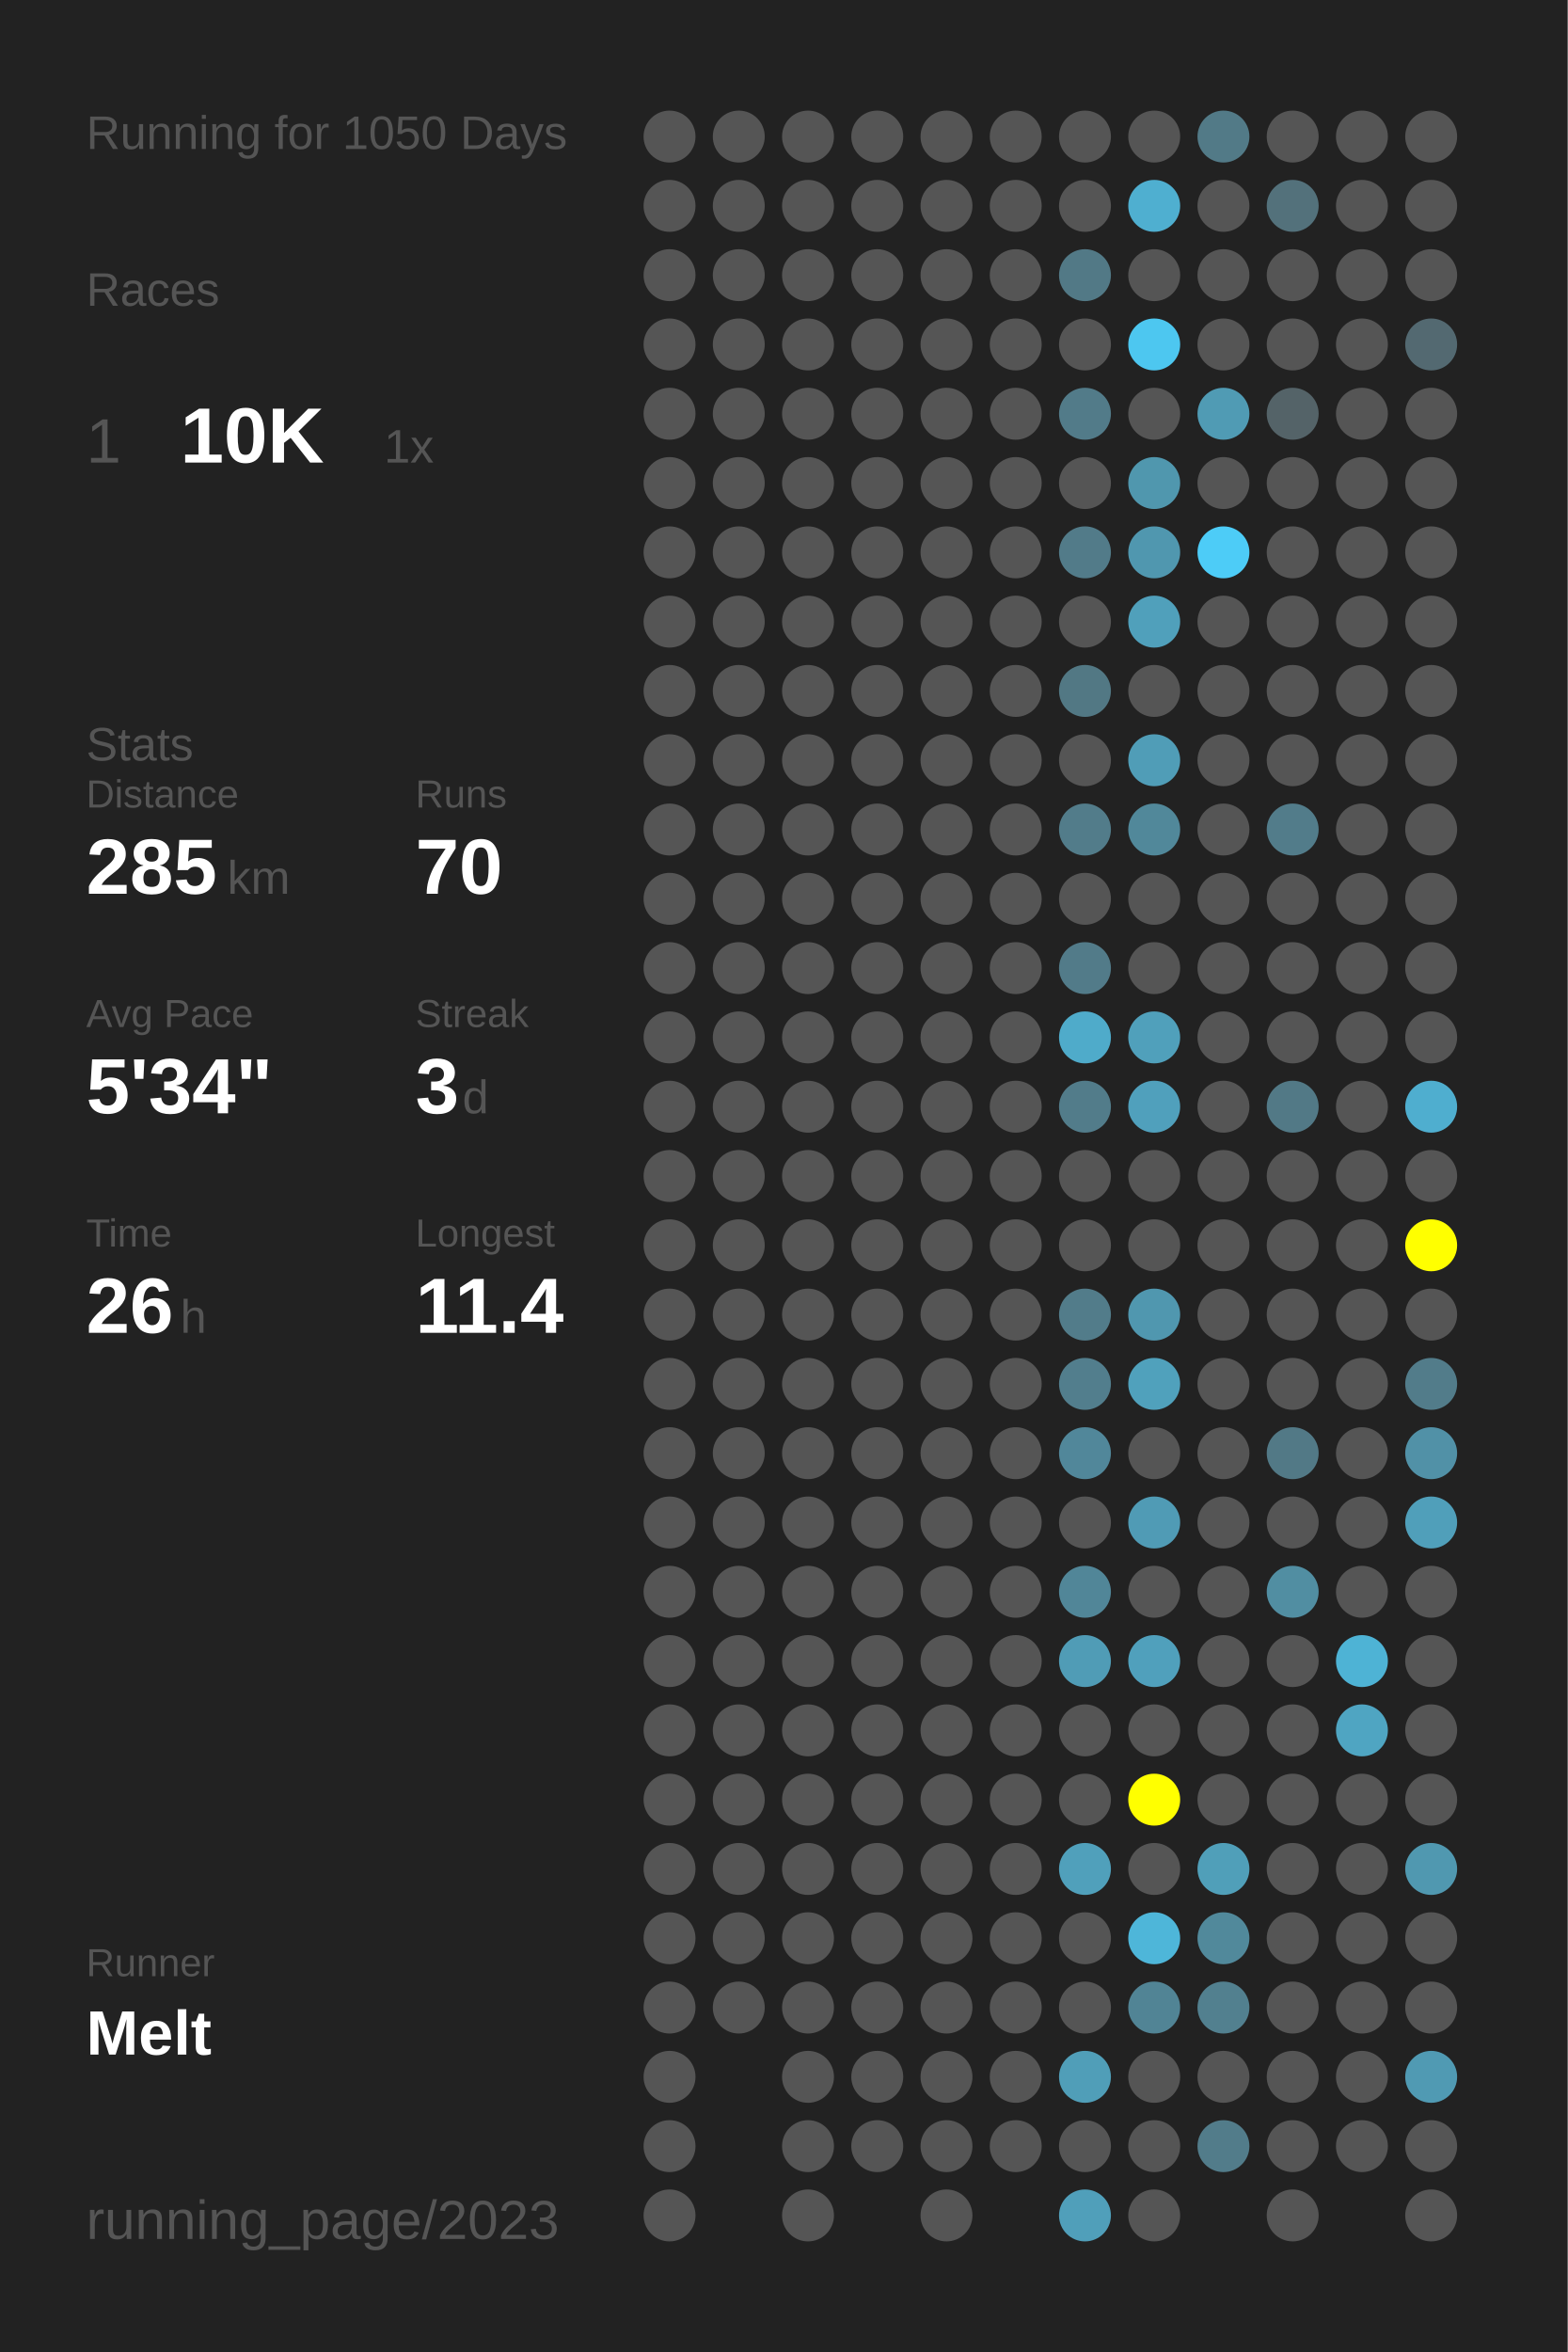
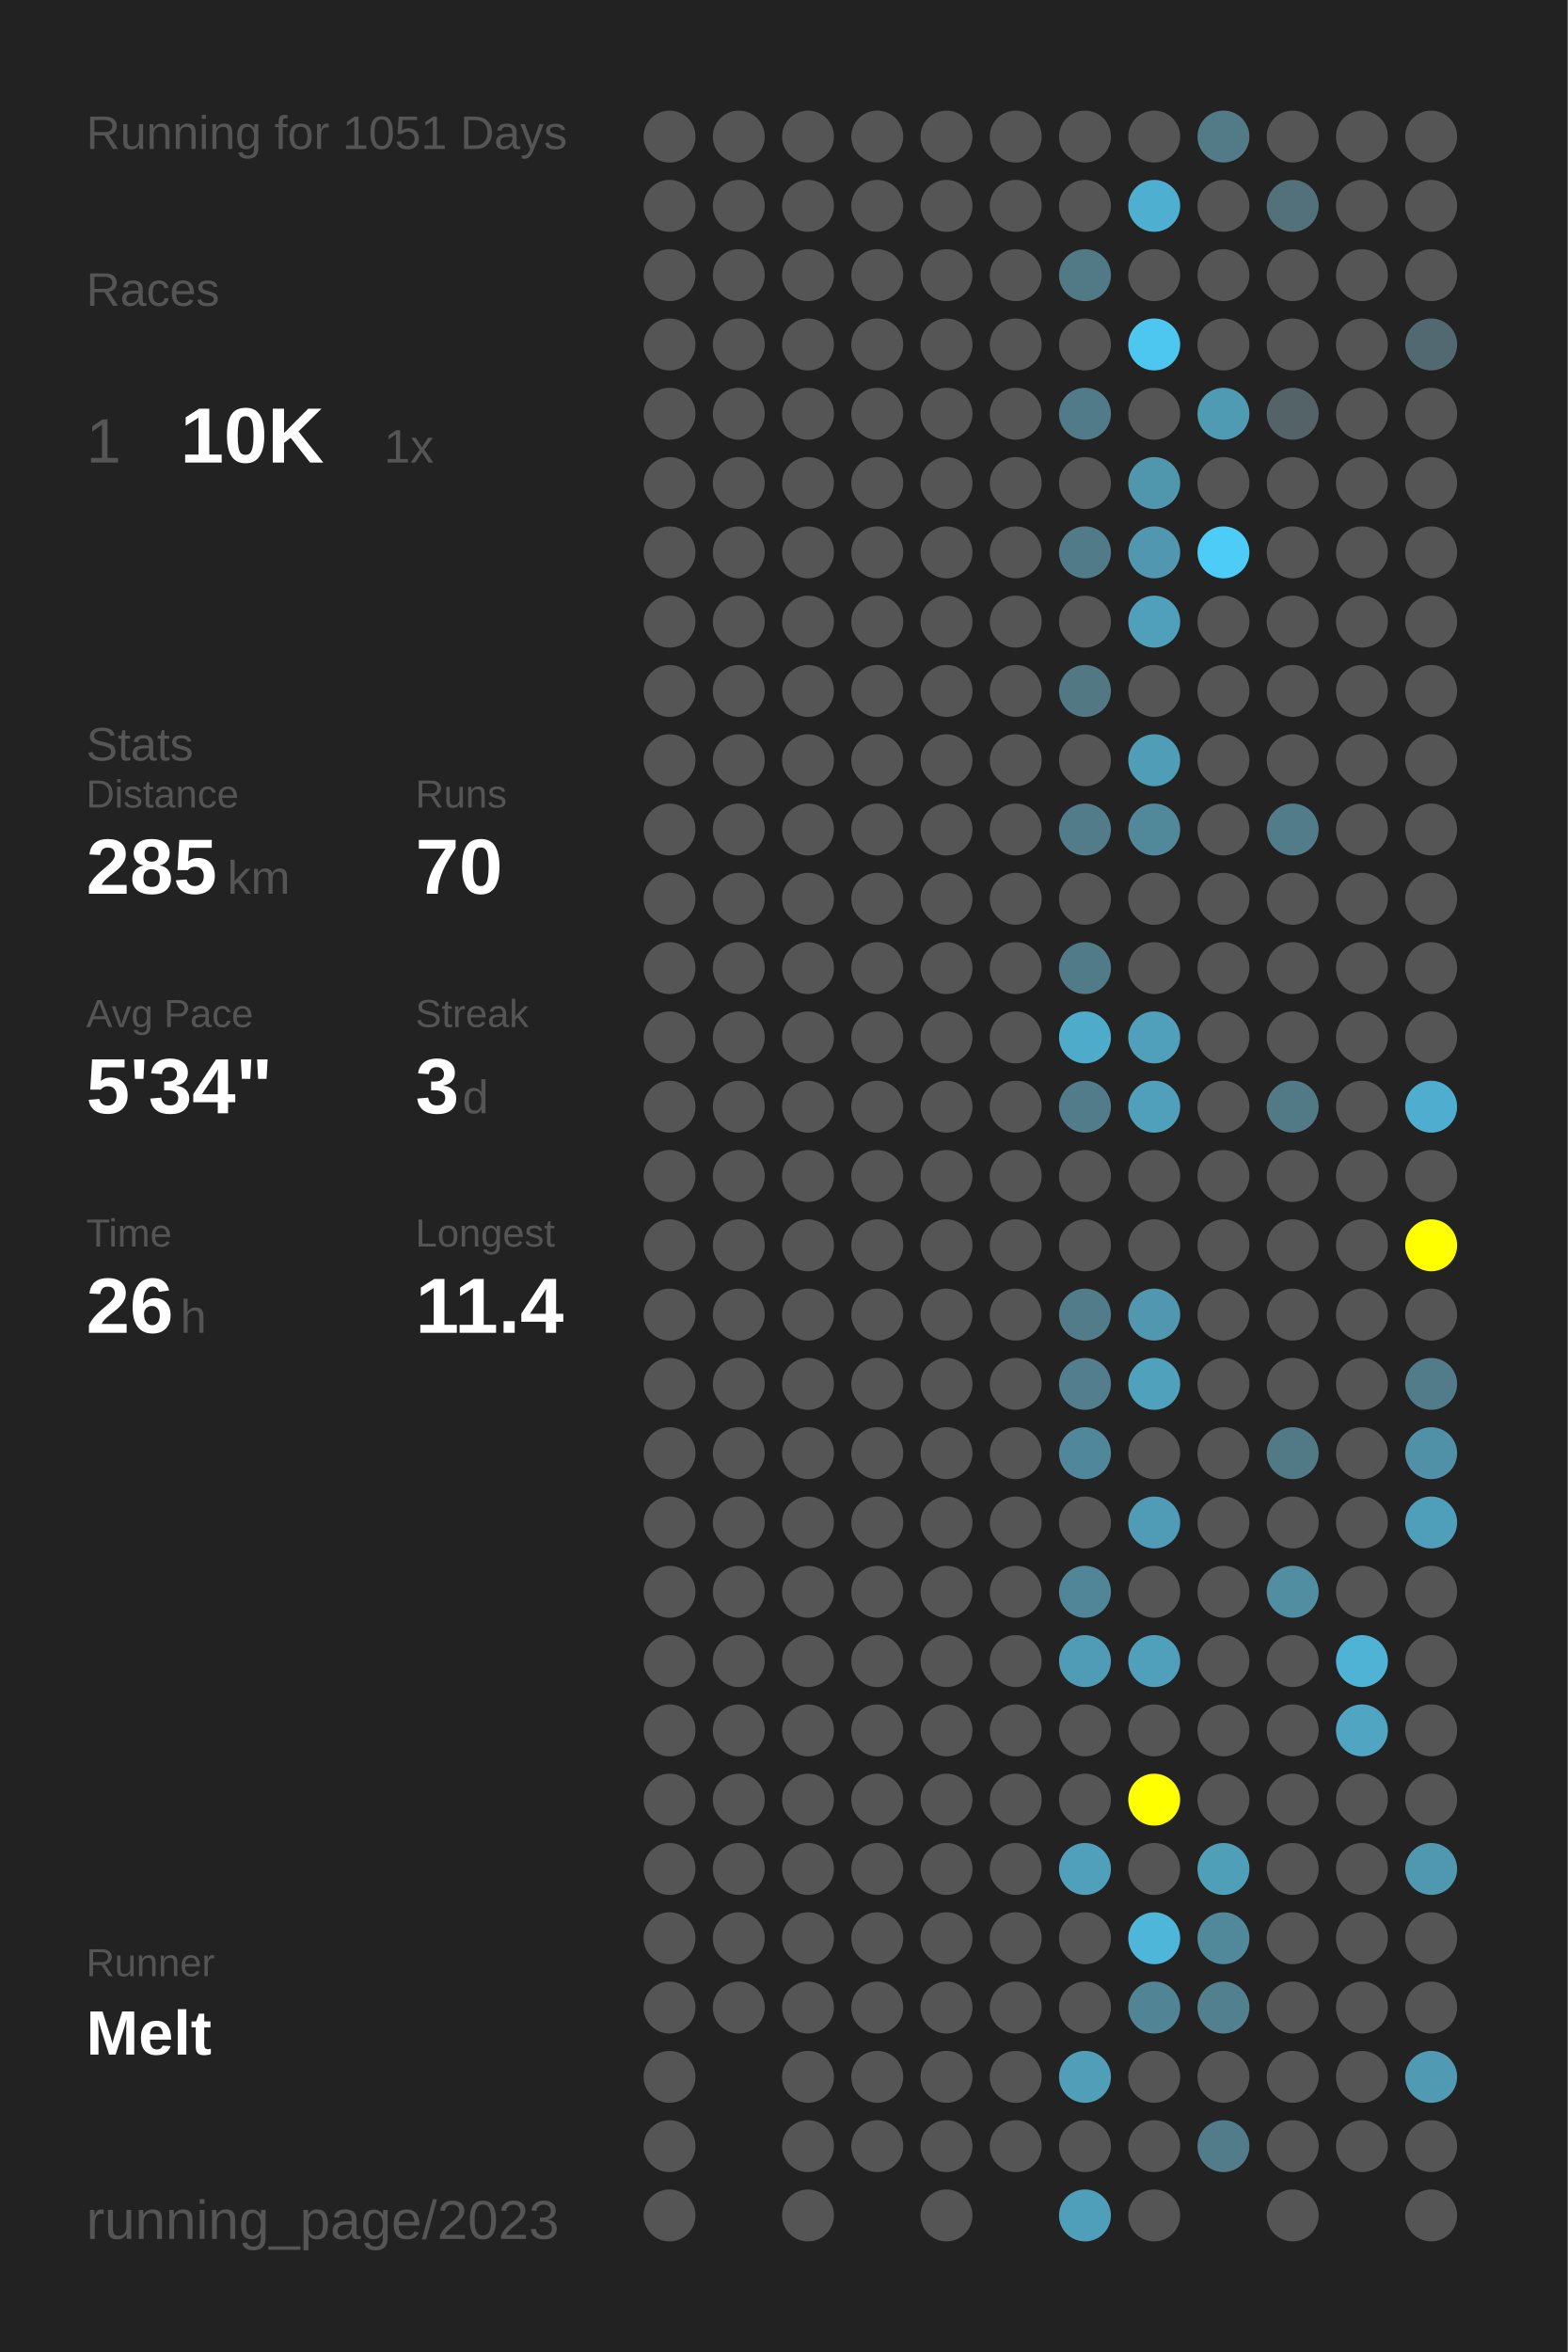
<svg xmlns="http://www.w3.org/2000/svg" baseProfile="full" height="300mm" version="1.1" viewBox="0,0,200,300" width="200mm">
  <defs />
  <rect fill="#222222" height="300" width="200" x="0" y="0" />
-   <text fill="#555555" style="font-size:6px; font-family:Arial;" x="11" y="19">Running for 1050 Days</text>
+   <text fill="#555555" style="font-size:6px; font-family:Arial;" x="11" y="19">Running for 1051 Days</text>
  <text fill="#555555" style="font-size:6px; font-family:Arial;" x="11" y="39">Races</text>
  <text fill="#555555" style="font-size:8px; font-family:Arial;" x="11" y="59">1</text>
  <text fill="#FFFFFF" style="font-size:10px; font-family:Arial; font-weight:bold;" x="23" y="59">10K</text>
  <text fill="#555555" style="font-size:6px; font-family:Arial;" x="49" y="59">1x</text>
  <text fill="#555555" style="font-size:6px; font-family:Arial;" x="11" y="97">Stats</text>
  <text fill="#555555" style="font-size:5px; font-family:Arial;" x="11" y="103">Distance</text>
  <text fill="#FFFFFF" style="font-size:10px; font-family:Arial; font-weight:bold;" x="11" y="114">285</text>
  <text fill="#555555" style="font-size:6px; font-family:Arial;" x="29" y="114">km</text>
  <text fill="#555555" style="font-size:5px; font-family:Arial;" x="53" y="103">Runs</text>
  <text fill="#FFFFFF" style="font-size:10px; font-family:Arial; font-weight:bold;" x="53" y="114">70</text>
  <text fill="#555555" style="font-size:5px; font-family:Arial;" x="11" y="131">Avg Pace</text>
  <text fill="#FFFFFF" style="font-size:10px; font-family:Arial; font-weight:bold;" x="11" y="142">5'34"</text>
  <text fill="#555555" style="font-size:5px; font-family:Arial;" x="53" y="131">Streak</text>
  <text fill="#FFFFFF" style="font-size:10px; font-family:Arial; font-weight:bold;" x="53" y="142">3</text>
  <text fill="#555555" style="font-size:6px; font-family:Arial;" x="59" y="142">d</text>
  <text fill="#555555" style="font-size:5px; font-family:Arial;" x="11" y="159">Time</text>
  <text fill="#FFFFFF" style="font-size:10px; font-family:Arial; font-weight:bold;" x="11" y="170">26</text>
  <text fill="#555555" style="font-size:6px; font-family:Arial;" x="23" y="170">h</text>
  <text fill="#555555" style="font-size:5px; font-family:Arial;" x="53" y="159">Longest</text>
  <text fill="#FFFFFF" style="font-size:10px; font-family:Arial; font-weight:bold;" x="53" y="170">11.4</text>
  <text fill="#555555" style="font-size:5px; font-family:Arial;" x="11" y="252.065">Runner</text>
  <text fill="#FFFFFF" style="font-size:8px; font-family:Arial; font-weight:bold;" x="11" y="262.065">Melt</text>
  <text fill="#555555" style="font-size:7px; font-family:Arial;" x="11" y="285.581">running_page/2023</text>
  <circle cx="85.417" cy="17.419" fill="#555555" r="3.312" />
  <circle cx="85.417" cy="26.258" fill="#555555" r="3.312" />
  <circle cx="85.417" cy="35.097" fill="#555555" r="3.312" />
  <circle cx="85.417" cy="43.935" fill="#555555" r="3.312" />
  <circle cx="85.417" cy="52.774" fill="#555555" r="3.312" />
  <circle cx="85.417" cy="61.613" fill="#555555" r="3.312" />
  <circle cx="85.417" cy="70.452" fill="#555555" r="3.312" />
  <circle cx="85.417" cy="79.29" fill="#555555" r="3.312" />
  <circle cx="85.417" cy="88.129" fill="#555555" r="3.312" />
  <circle cx="85.417" cy="96.968" fill="#555555" r="3.312" />
  <circle cx="85.417" cy="105.806" fill="#555555" r="3.312" />
  <circle cx="85.417" cy="114.645" fill="#555555" r="3.312" />
  <circle cx="85.417" cy="123.484" fill="#555555" r="3.312" />
  <circle cx="85.417" cy="132.323" fill="#555555" r="3.312" />
  <circle cx="85.417" cy="141.161" fill="#555555" r="3.312" />
  <circle cx="85.417" cy="150" fill="#555555" r="3.312" />
  <circle cx="85.417" cy="158.839" fill="#555555" r="3.312" />
  <circle cx="85.417" cy="167.677" fill="#555555" r="3.312" />
  <circle cx="85.417" cy="176.516" fill="#555555" r="3.312" />
  <circle cx="85.417" cy="185.355" fill="#555555" r="3.312" />
  <circle cx="85.417" cy="194.194" fill="#555555" r="3.312" />
  <circle cx="85.417" cy="203.032" fill="#555555" r="3.312" />
  <circle cx="85.417" cy="211.871" fill="#555555" r="3.312" />
  <circle cx="85.417" cy="220.71" fill="#555555" r="3.312" />
  <circle cx="85.417" cy="229.548" fill="#555555" r="3.312" />
  <circle cx="85.417" cy="238.387" fill="#555555" r="3.312" />
  <circle cx="85.417" cy="247.226" fill="#555555" r="3.312" />
  <circle cx="85.417" cy="256.065" fill="#555555" r="3.312" />
  <circle cx="85.417" cy="264.903" fill="#555555" r="3.312" />
  <circle cx="85.417" cy="273.742" fill="#555555" r="3.312" />
  <circle cx="85.417" cy="282.581" fill="#555555" r="3.312" />
  <circle cx="94.25" cy="17.419" fill="#555555" r="3.312" />
  <circle cx="94.25" cy="26.258" fill="#555555" r="3.312" />
  <circle cx="94.25" cy="35.097" fill="#555555" r="3.312" />
  <circle cx="94.25" cy="43.935" fill="#555555" r="3.312" />
  <circle cx="94.25" cy="52.774" fill="#555555" r="3.312" />
  <circle cx="94.25" cy="61.613" fill="#555555" r="3.312" />
  <circle cx="94.25" cy="70.452" fill="#555555" r="3.312" />
  <circle cx="94.25" cy="79.29" fill="#555555" r="3.312" />
  <circle cx="94.25" cy="88.129" fill="#555555" r="3.312" />
  <circle cx="94.25" cy="96.968" fill="#555555" r="3.312" />
  <circle cx="94.25" cy="105.806" fill="#555555" r="3.312" />
  <circle cx="94.25" cy="114.645" fill="#555555" r="3.312" />
  <circle cx="94.25" cy="123.484" fill="#555555" r="3.312" />
  <circle cx="94.25" cy="132.323" fill="#555555" r="3.312" />
  <circle cx="94.25" cy="141.161" fill="#555555" r="3.312" />
  <circle cx="94.25" cy="150" fill="#555555" r="3.312" />
  <circle cx="94.25" cy="158.839" fill="#555555" r="3.312" />
  <circle cx="94.25" cy="167.677" fill="#555555" r="3.312" />
  <circle cx="94.25" cy="176.516" fill="#555555" r="3.312" />
  <circle cx="94.25" cy="185.355" fill="#555555" r="3.312" />
  <circle cx="94.25" cy="194.194" fill="#555555" r="3.312" />
  <circle cx="94.25" cy="203.032" fill="#555555" r="3.312" />
  <circle cx="94.25" cy="211.871" fill="#555555" r="3.312" />
  <circle cx="94.25" cy="220.71" fill="#555555" r="3.312" />
  <circle cx="94.25" cy="229.548" fill="#555555" r="3.312" />
  <circle cx="94.25" cy="238.387" fill="#555555" r="3.312" />
  <circle cx="94.25" cy="247.226" fill="#555555" r="3.312" />
  <circle cx="94.25" cy="256.065" fill="#555555" r="3.312" />
  <circle cx="103.083" cy="17.419" fill="#555555" r="3.312" />
  <circle cx="103.083" cy="26.258" fill="#555555" r="3.312" />
  <circle cx="103.083" cy="35.097" fill="#555555" r="3.312" />
  <circle cx="103.083" cy="43.935" fill="#555555" r="3.312" />
  <circle cx="103.083" cy="52.774" fill="#555555" r="3.312" />
  <circle cx="103.083" cy="61.613" fill="#555555" r="3.312" />
  <circle cx="103.083" cy="70.452" fill="#555555" r="3.312" />
  <circle cx="103.083" cy="79.29" fill="#555555" r="3.312" />
  <circle cx="103.083" cy="88.129" fill="#555555" r="3.312" />
  <circle cx="103.083" cy="96.968" fill="#555555" r="3.312" />
  <circle cx="103.083" cy="105.806" fill="#555555" r="3.312" />
  <circle cx="103.083" cy="114.645" fill="#555555" r="3.312" />
  <circle cx="103.083" cy="123.484" fill="#555555" r="3.312" />
  <circle cx="103.083" cy="132.323" fill="#555555" r="3.312" />
  <circle cx="103.083" cy="141.161" fill="#555555" r="3.312" />
  <circle cx="103.083" cy="150" fill="#555555" r="3.312" />
  <circle cx="103.083" cy="158.839" fill="#555555" r="3.312" />
  <circle cx="103.083" cy="167.677" fill="#555555" r="3.312" />
  <circle cx="103.083" cy="176.516" fill="#555555" r="3.312" />
  <circle cx="103.083" cy="185.355" fill="#555555" r="3.312" />
  <circle cx="103.083" cy="194.194" fill="#555555" r="3.312" />
  <circle cx="103.083" cy="203.032" fill="#555555" r="3.312" />
  <circle cx="103.083" cy="211.871" fill="#555555" r="3.312" />
  <circle cx="103.083" cy="220.71" fill="#555555" r="3.312" />
  <circle cx="103.083" cy="229.548" fill="#555555" r="3.312" />
  <circle cx="103.083" cy="238.387" fill="#555555" r="3.312" />
  <circle cx="103.083" cy="247.226" fill="#555555" r="3.312" />
  <circle cx="103.083" cy="256.065" fill="#555555" r="3.312" />
  <circle cx="103.083" cy="264.903" fill="#555555" r="3.312" />
  <circle cx="103.083" cy="273.742" fill="#555555" r="3.312" />
  <circle cx="103.083" cy="282.581" fill="#555555" r="3.312" />
  <circle cx="111.917" cy="17.419" fill="#555555" r="3.312" />
  <circle cx="111.917" cy="26.258" fill="#555555" r="3.312" />
  <circle cx="111.917" cy="35.097" fill="#555555" r="3.312" />
  <circle cx="111.917" cy="43.935" fill="#555555" r="3.312" />
  <circle cx="111.917" cy="52.774" fill="#555555" r="3.312" />
  <circle cx="111.917" cy="61.613" fill="#555555" r="3.312" />
  <circle cx="111.917" cy="70.452" fill="#555555" r="3.312" />
  <circle cx="111.917" cy="79.29" fill="#555555" r="3.312" />
  <circle cx="111.917" cy="88.129" fill="#555555" r="3.312" />
  <circle cx="111.917" cy="96.968" fill="#555555" r="3.312" />
  <circle cx="111.917" cy="105.806" fill="#555555" r="3.312" />
  <circle cx="111.917" cy="114.645" fill="#555555" r="3.312" />
  <circle cx="111.917" cy="123.484" fill="#555555" r="3.312" />
  <circle cx="111.917" cy="132.323" fill="#555555" r="3.312" />
  <circle cx="111.917" cy="141.161" fill="#555555" r="3.312" />
  <circle cx="111.917" cy="150" fill="#555555" r="3.312" />
  <circle cx="111.917" cy="158.839" fill="#555555" r="3.312" />
  <circle cx="111.917" cy="167.677" fill="#555555" r="3.312" />
  <circle cx="111.917" cy="176.516" fill="#555555" r="3.312" />
  <circle cx="111.917" cy="185.355" fill="#555555" r="3.312" />
  <circle cx="111.917" cy="194.194" fill="#555555" r="3.312" />
  <circle cx="111.917" cy="203.032" fill="#555555" r="3.312" />
  <circle cx="111.917" cy="211.871" fill="#555555" r="3.312" />
  <circle cx="111.917" cy="220.71" fill="#555555" r="3.312" />
  <circle cx="111.917" cy="229.548" fill="#555555" r="3.312" />
  <circle cx="111.917" cy="238.387" fill="#555555" r="3.312" />
  <circle cx="111.917" cy="247.226" fill="#555555" r="3.312" />
  <circle cx="111.917" cy="256.065" fill="#555555" r="3.312" />
  <circle cx="111.917" cy="264.903" fill="#555555" r="3.312" />
  <circle cx="111.917" cy="273.742" fill="#555555" r="3.312" />
  <circle cx="120.75" cy="17.419" fill="#555555" r="3.312" />
  <circle cx="120.75" cy="26.258" fill="#555555" r="3.312" />
  <circle cx="120.75" cy="35.097" fill="#555555" r="3.312" />
  <circle cx="120.75" cy="43.935" fill="#555555" r="3.312" />
  <circle cx="120.75" cy="52.774" fill="#555555" r="3.312" />
  <circle cx="120.75" cy="61.613" fill="#555555" r="3.312" />
  <circle cx="120.75" cy="70.452" fill="#555555" r="3.312" />
  <circle cx="120.75" cy="79.29" fill="#555555" r="3.312" />
  <circle cx="120.75" cy="88.129" fill="#555555" r="3.312" />
  <circle cx="120.75" cy="96.968" fill="#555555" r="3.312" />
  <circle cx="120.75" cy="105.806" fill="#555555" r="3.312" />
  <circle cx="120.75" cy="114.645" fill="#555555" r="3.312" />
  <circle cx="120.75" cy="123.484" fill="#555555" r="3.312" />
  <circle cx="120.75" cy="132.323" fill="#555555" r="3.312" />
  <circle cx="120.75" cy="141.161" fill="#555555" r="3.312" />
  <circle cx="120.75" cy="150" fill="#555555" r="3.312" />
  <circle cx="120.75" cy="158.839" fill="#555555" r="3.312" />
  <circle cx="120.75" cy="167.677" fill="#555555" r="3.312" />
  <circle cx="120.75" cy="176.516" fill="#555555" r="3.312" />
  <circle cx="120.75" cy="185.355" fill="#555555" r="3.312" />
  <circle cx="120.75" cy="194.194" fill="#555555" r="3.312" />
  <circle cx="120.75" cy="203.032" fill="#555555" r="3.312" />
  <circle cx="120.75" cy="211.871" fill="#555555" r="3.312" />
  <circle cx="120.75" cy="220.71" fill="#555555" r="3.312" />
  <circle cx="120.75" cy="229.548" fill="#555555" r="3.312" />
  <circle cx="120.75" cy="238.387" fill="#555555" r="3.312" />
  <circle cx="120.75" cy="247.226" fill="#555555" r="3.312" />
  <circle cx="120.75" cy="256.065" fill="#555555" r="3.312" />
  <circle cx="120.75" cy="264.903" fill="#555555" r="3.312" />
  <circle cx="120.75" cy="273.742" fill="#555555" r="3.312" />
  <circle cx="120.75" cy="282.581" fill="#555555" r="3.312" />
  <circle cx="129.583" cy="17.419" fill="#555555" r="3.312" />
  <circle cx="129.583" cy="26.258" fill="#555555" r="3.312" />
  <circle cx="129.583" cy="35.097" fill="#555555" r="3.312" />
  <circle cx="129.583" cy="43.935" fill="#555555" r="3.312" />
  <circle cx="129.583" cy="52.774" fill="#555555" r="3.312" />
  <circle cx="129.583" cy="61.613" fill="#555555" r="3.312" />
  <circle cx="129.583" cy="70.452" fill="#555555" r="3.312" />
  <circle cx="129.583" cy="79.29" fill="#555555" r="3.312" />
  <circle cx="129.583" cy="88.129" fill="#555555" r="3.312" />
  <circle cx="129.583" cy="96.968" fill="#555555" r="3.312" />
  <circle cx="129.583" cy="105.806" fill="#555555" r="3.312" />
  <circle cx="129.583" cy="114.645" fill="#555555" r="3.312" />
  <circle cx="129.583" cy="123.484" fill="#555555" r="3.312" />
  <circle cx="129.583" cy="132.323" fill="#555555" r="3.312" />
  <circle cx="129.583" cy="141.161" fill="#555555" r="3.312" />
  <circle cx="129.583" cy="150" fill="#555555" r="3.312" />
  <circle cx="129.583" cy="158.839" fill="#555555" r="3.312" />
  <circle cx="129.583" cy="167.677" fill="#555555" r="3.312" />
  <circle cx="129.583" cy="176.516" fill="#555555" r="3.312" />
  <circle cx="129.583" cy="185.355" fill="#555555" r="3.312" />
  <circle cx="129.583" cy="194.194" fill="#555555" r="3.312" />
  <circle cx="129.583" cy="203.032" fill="#555555" r="3.312" />
  <circle cx="129.583" cy="211.871" fill="#555555" r="3.312" />
  <circle cx="129.583" cy="220.71" fill="#555555" r="3.312" />
  <circle cx="129.583" cy="229.548" fill="#555555" r="3.312" />
  <circle cx="129.583" cy="238.387" fill="#555555" r="3.312" />
  <circle cx="129.583" cy="247.226" fill="#555555" r="3.312" />
  <circle cx="129.583" cy="256.065" fill="#555555" r="3.312" />
  <circle cx="129.583" cy="264.903" fill="#555555" r="3.312" />
  <circle cx="129.583" cy="273.742" fill="#555555" r="3.312" />
  <circle cx="138.417" cy="17.419" fill="#555555" r="3.312" />
  <circle cx="138.417" cy="26.258" fill="#555555" r="3.312" />
  <circle cx="138.417" cy="35.097" fill="#527986" r="3.312" />
  <circle cx="138.417" cy="43.935" fill="#555555" r="3.312" />
  <circle cx="138.417" cy="52.774" fill="#527b89" r="3.312" />
  <circle cx="138.417" cy="61.613" fill="#555555" r="3.312" />
  <circle cx="138.417" cy="70.452" fill="#527b89" r="3.312" />
  <circle cx="138.417" cy="79.29" fill="#555555" r="3.312" />
  <circle cx="138.417" cy="88.129" fill="#527884" r="3.312" />
  <circle cx="138.417" cy="96.968" fill="#555555" r="3.312" />
  <circle cx="138.417" cy="105.806" fill="#527c8a" r="3.312" />
  <circle cx="138.417" cy="114.645" fill="#555555" r="3.312" />
  <circle cx="138.417" cy="123.484" fill="#527b89" r="3.312" />
  <circle cx="138.417" cy="132.323" fill="#4fabca" r="3.312" />
  <circle cx="138.417" cy="141.161" fill="#527c8a" r="3.312" />
  <circle cx="138.417" cy="150" fill="#555555" r="3.312" />
  <circle cx="138.417" cy="158.839" fill="#555555" r="3.312" />
  <circle cx="138.417" cy="167.677" fill="#527c8a" r="3.312" />
  <circle cx="138.417" cy="176.516" fill="#527e8d" r="3.312" />
  <circle cx="138.417" cy="185.355" fill="#51879a" r="3.312" />
  <circle cx="138.417" cy="194.194" fill="#555555" r="3.312" />
  <circle cx="138.417" cy="203.032" fill="#518698" r="3.312" />
  <circle cx="138.417" cy="211.871" fill="#509cb6" r="3.312" />
  <circle cx="138.417" cy="220.71" fill="#555555" r="3.312" />
  <circle cx="138.417" cy="229.548" fill="#555555" r="3.312" />
  <circle cx="138.417" cy="238.387" fill="#50a0bb" r="3.312" />
  <circle cx="138.417" cy="247.226" fill="#555555" r="3.312" />
  <circle cx="138.417" cy="256.065" fill="#555555" r="3.312" />
  <circle cx="138.417" cy="264.903" fill="#509eb8" r="3.312" />
  <circle cx="138.417" cy="273.742" fill="#555555" r="3.312" />
  <circle cx="138.417" cy="282.581" fill="#509fba" r="3.312" />
  <circle cx="147.25" cy="17.419" fill="#555555" r="3.312" />
  <circle cx="147.25" cy="26.258" fill="#4fafd0" r="3.312" />
  <circle cx="147.25" cy="35.097" fill="#555555" r="3.312" />
  <circle cx="147.25" cy="43.935" fill="#4dc7f0" r="3.312" />
  <circle cx="147.25" cy="52.774" fill="#555555" r="3.312" />
  <circle cx="147.25" cy="61.613" fill="#5097ae" r="3.312" />
  <circle cx="147.25" cy="70.452" fill="#5097af" r="3.312" />
  <circle cx="147.25" cy="79.29" fill="#50a0bb" r="3.312" />
  <circle cx="147.25" cy="88.129" fill="#555555" r="3.312" />
  <circle cx="147.25" cy="96.968" fill="#509db7" r="3.312" />
  <circle cx="147.25" cy="105.806" fill="#51889a" r="3.312" />
  <circle cx="147.25" cy="114.645" fill="#555555" r="3.312" />
  <circle cx="147.25" cy="123.484" fill="#555555" r="3.312" />
  <circle cx="147.25" cy="132.323" fill="#50a0bb" r="3.312" />
  <circle cx="147.25" cy="141.161" fill="#50a0bc" r="3.312" />
  <circle cx="147.25" cy="150" fill="#555555" r="3.312" />
  <circle cx="147.25" cy="158.839" fill="#555555" r="3.312" />
  <circle cx="147.25" cy="167.677" fill="#5097af" r="3.312" />
  <circle cx="147.25" cy="176.516" fill="#50a1bc" r="3.312" />
  <circle cx="147.25" cy="185.355" fill="#555555" r="3.312" />
  <circle cx="147.25" cy="194.194" fill="#509bb5" r="3.312" />
  <circle cx="147.25" cy="203.032" fill="#555555" r="3.312" />
  <circle cx="147.25" cy="211.871" fill="#50a0bc" r="3.312" />
  <circle cx="147.25" cy="220.71" fill="#555555" r="3.312" />
  <circle cx="147.25" cy="229.548" fill="#FFFF00" r="3.312" />
  <circle cx="147.25" cy="238.387" fill="#555555" r="3.312" />
  <circle cx="147.25" cy="247.226" fill="#4eb6d9" r="3.312" />
  <circle cx="147.25" cy="256.065" fill="#518495" r="3.312" />
  <circle cx="147.25" cy="264.903" fill="#555555" r="3.312" />
  <circle cx="147.25" cy="273.742" fill="#555555" r="3.312" />
  <circle cx="147.25" cy="282.581" fill="#555555" r="3.312" />
  <circle cx="156.083" cy="17.419" fill="#527a87" r="3.312" />
  <circle cx="156.083" cy="26.258" fill="#555555" r="3.312" />
  <circle cx="156.083" cy="35.097" fill="#555555" r="3.312" />
  <circle cx="156.083" cy="43.935" fill="#555555" r="3.312" />
  <circle cx="156.083" cy="52.774" fill="#509bb4" r="3.312" />
  <circle cx="156.083" cy="61.613" fill="#555555" r="3.312" />
  <circle cx="156.083" cy="70.452" fill="#4dccf7" r="3.312" />
  <circle cx="156.083" cy="79.29" fill="#555555" r="3.312" />
  <circle cx="156.083" cy="88.129" fill="#555555" r="3.312" />
  <circle cx="156.083" cy="96.968" fill="#555555" r="3.312" />
  <circle cx="156.083" cy="105.806" fill="#555555" r="3.312" />
  <circle cx="156.083" cy="114.645" fill="#555555" r="3.312" />
  <circle cx="156.083" cy="123.484" fill="#555555" r="3.312" />
  <circle cx="156.083" cy="132.323" fill="#555555" r="3.312" />
  <circle cx="156.083" cy="141.161" fill="#555555" r="3.312" />
  <circle cx="156.083" cy="150" fill="#555555" r="3.312" />
  <circle cx="156.083" cy="158.839" fill="#555555" r="3.312" />
  <circle cx="156.083" cy="167.677" fill="#555555" r="3.312" />
  <circle cx="156.083" cy="176.516" fill="#555555" r="3.312" />
  <circle cx="156.083" cy="185.355" fill="#555555" r="3.312" />
  <circle cx="156.083" cy="194.194" fill="#555555" r="3.312" />
  <circle cx="156.083" cy="203.032" fill="#555555" r="3.312" />
  <circle cx="156.083" cy="211.871" fill="#555555" r="3.312" />
  <circle cx="156.083" cy="220.71" fill="#555555" r="3.312" />
  <circle cx="156.083" cy="229.548" fill="#555555" r="3.312" />
  <circle cx="156.083" cy="238.387" fill="#509fb9" r="3.312" />
  <circle cx="156.083" cy="247.226" fill="#51899b" r="3.312" />
  <circle cx="156.083" cy="256.065" fill="#52808f" r="3.312" />
  <circle cx="156.083" cy="264.903" fill="#555555" r="3.312" />
  <circle cx="156.083" cy="273.742" fill="#527c8a" r="3.312" />
  <circle cx="164.917" cy="17.419" fill="#555555" r="3.312" />
  <circle cx="164.917" cy="26.258" fill="#53717b" r="3.312" />
  <circle cx="164.917" cy="35.097" fill="#555555" r="3.312" />
  <circle cx="164.917" cy="43.935" fill="#555555" r="3.312" />
  <circle cx="164.917" cy="52.774" fill="#546368" r="3.312" />
  <circle cx="164.917" cy="61.613" fill="#555555" r="3.312" />
  <circle cx="164.917" cy="70.452" fill="#555555" r="3.312" />
  <circle cx="164.917" cy="79.29" fill="#555555" r="3.312" />
  <circle cx="164.917" cy="88.129" fill="#555555" r="3.312" />
  <circle cx="164.917" cy="96.968" fill="#555555" r="3.312" />
  <circle cx="164.917" cy="105.806" fill="#527c8a" r="3.312" />
  <circle cx="164.917" cy="114.645" fill="#555555" r="3.312" />
  <circle cx="164.917" cy="123.484" fill="#555555" r="3.312" />
  <circle cx="164.917" cy="132.323" fill="#555555" r="3.312" />
  <circle cx="164.917" cy="141.161" fill="#527986" r="3.312" />
  <circle cx="164.917" cy="150" fill="#555555" r="3.312" />
  <circle cx="164.917" cy="158.839" fill="#555555" r="3.312" />
  <circle cx="164.917" cy="167.677" fill="#555555" r="3.312" />
  <circle cx="164.917" cy="176.516" fill="#555555" r="3.312" />
  <circle cx="164.917" cy="185.355" fill="#527986" r="3.312" />
  <circle cx="164.917" cy="194.194" fill="#555555" r="3.312" />
  <circle cx="164.917" cy="203.032" fill="#518ea2" r="3.312" />
  <circle cx="164.917" cy="211.871" fill="#555555" r="3.312" />
  <circle cx="164.917" cy="220.71" fill="#555555" r="3.312" />
  <circle cx="164.917" cy="229.548" fill="#555555" r="3.312" />
  <circle cx="164.917" cy="238.387" fill="#555555" r="3.312" />
  <circle cx="164.917" cy="247.226" fill="#555555" r="3.312" />
  <circle cx="164.917" cy="256.065" fill="#555555" r="3.312" />
  <circle cx="164.917" cy="264.903" fill="#555555" r="3.312" />
  <circle cx="164.917" cy="273.742" fill="#555555" r="3.312" />
  <circle cx="164.917" cy="282.581" fill="#555555" r="3.312" />
  <circle cx="173.75" cy="17.419" fill="#555555" r="3.312" />
  <circle cx="173.75" cy="26.258" fill="#555555" r="3.312" />
  <circle cx="173.75" cy="35.097" fill="#555555" r="3.312" />
  <circle cx="173.75" cy="43.935" fill="#555555" r="3.312" />
  <circle cx="173.75" cy="52.774" fill="#555555" r="3.312" />
  <circle cx="173.75" cy="61.613" fill="#555555" r="3.312" />
  <circle cx="173.75" cy="70.452" fill="#555555" r="3.312" />
  <circle cx="173.75" cy="79.29" fill="#555555" r="3.312" />
  <circle cx="173.75" cy="88.129" fill="#555555" r="3.312" />
  <circle cx="173.75" cy="96.968" fill="#555555" r="3.312" />
  <circle cx="173.75" cy="105.806" fill="#555555" r="3.312" />
  <circle cx="173.75" cy="114.645" fill="#555555" r="3.312" />
  <circle cx="173.75" cy="123.484" fill="#555555" r="3.312" />
  <circle cx="173.75" cy="132.323" fill="#555555" r="3.312" />
  <circle cx="173.75" cy="141.161" fill="#555555" r="3.312" />
  <circle cx="173.75" cy="150" fill="#555555" r="3.312" />
  <circle cx="173.75" cy="158.839" fill="#555555" r="3.312" />
  <circle cx="173.75" cy="167.677" fill="#555555" r="3.312" />
  <circle cx="173.75" cy="176.516" fill="#555555" r="3.312" />
  <circle cx="173.75" cy="185.355" fill="#555555" r="3.312" />
  <circle cx="173.75" cy="194.194" fill="#555555" r="3.312" />
  <circle cx="173.75" cy="203.032" fill="#555555" r="3.312" />
  <circle cx="173.75" cy="211.871" fill="#4eb3d5" r="3.312" />
  <circle cx="173.75" cy="220.71" fill="#4fa5c2" r="3.312" />
  <circle cx="173.75" cy="229.548" fill="#555555" r="3.312" />
  <circle cx="173.75" cy="238.387" fill="#555555" r="3.312" />
  <circle cx="173.75" cy="247.226" fill="#555555" r="3.312" />
  <circle cx="173.75" cy="256.065" fill="#555555" r="3.312" />
  <circle cx="173.75" cy="264.903" fill="#555555" r="3.312" />
  <circle cx="173.75" cy="273.742" fill="#555555" r="3.312" />
  <circle cx="182.583" cy="17.419" fill="#555555" r="3.312" />
  <circle cx="182.583" cy="26.258" fill="#555555" r="3.312" />
  <circle cx="182.583" cy="35.097" fill="#555555" r="3.312" />
  <circle cx="182.583" cy="43.935" fill="#536971" r="3.312" />
  <circle cx="182.583" cy="52.774" fill="#555555" r="3.312" />
  <circle cx="182.583" cy="61.613" fill="#555555" r="3.312" />
  <circle cx="182.583" cy="70.452" fill="#555555" r="3.312" />
  <circle cx="182.583" cy="79.29" fill="#555555" r="3.312" />
  <circle cx="182.583" cy="88.129" fill="#555555" r="3.312" />
  <circle cx="182.583" cy="96.968" fill="#555555" r="3.312" />
  <circle cx="182.583" cy="105.806" fill="#555555" r="3.312" />
  <circle cx="182.583" cy="114.645" fill="#555555" r="3.312" />
  <circle cx="182.583" cy="123.484" fill="#555555" r="3.312" />
  <circle cx="182.583" cy="132.323" fill="#555555" r="3.312" />
  <circle cx="182.583" cy="141.161" fill="#4faecf" r="3.312" />
  <circle cx="182.583" cy="150" fill="#555555" r="3.312" />
  <circle cx="182.583" cy="158.839" fill="#FFFF00" r="3.312" />
  <circle cx="182.583" cy="167.677" fill="#555555" r="3.312" />
  <circle cx="182.583" cy="176.516" fill="#527c8a" r="3.312" />
  <circle cx="182.583" cy="185.355" fill="#5191a7" r="3.312" />
  <circle cx="182.583" cy="194.194" fill="#509fba" r="3.312" />
  <circle cx="182.583" cy="203.032" fill="#555555" r="3.312" />
  <circle cx="182.583" cy="211.871" fill="#555555" r="3.312" />
  <circle cx="182.583" cy="220.71" fill="#555555" r="3.312" />
  <circle cx="182.583" cy="229.548" fill="#555555" r="3.312" />
  <circle cx="182.583" cy="238.387" fill="#5098b0" r="3.312" />
  <circle cx="182.583" cy="247.226" fill="#555555" r="3.312" />
  <circle cx="182.583" cy="256.065" fill="#555555" r="3.312" />
  <circle cx="182.583" cy="264.903" fill="#509ab3" r="3.312" />
  <circle cx="182.583" cy="273.742" fill="#555555" r="3.312" />
  <circle cx="182.583" cy="282.581" fill="#555555" r="3.312" />
</svg>
